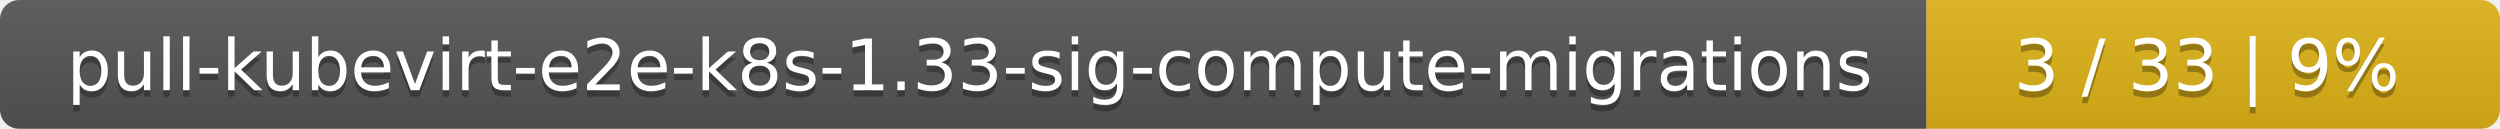
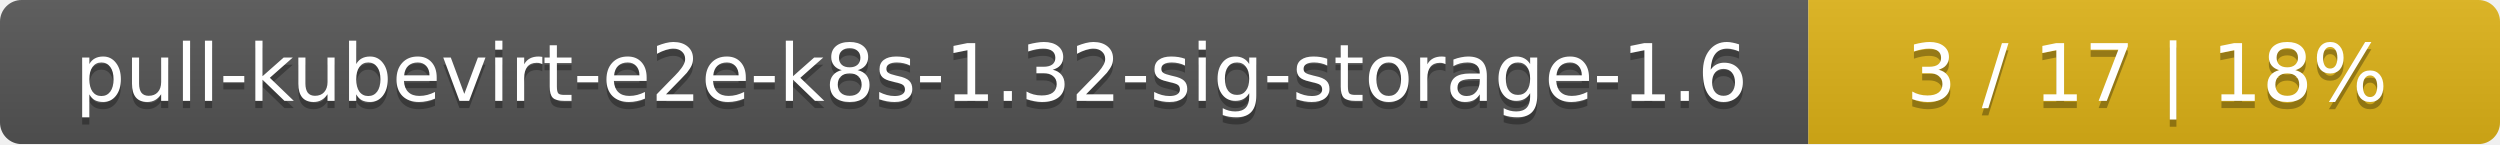
- <svg xmlns="http://www.w3.org/2000/svg" width="388" height="20">
+ <svg xmlns="http://www.w3.org/2000/svg" width="347" height="20">
  <linearGradient id="smooth" x2="0" y2="100%">
    <stop offset="0" stop-color="#bbb" stop-opacity=".1" />
    <stop offset="1" stop-opacity=".1" />
  </linearGradient>
  <mask id="round">
-     <rect width="388" height="20" rx="3" fill="#fff" />
+     <rect width="347" height="20" rx="3" fill="#fff" />
  </mask>
  <g mask="url(#round)">
-     <rect width="299" height="20" fill="#555" />
-     <rect x="299" width="89" height="20" fill="#dfb317" />
-     <rect width="388" height="20" fill="url(#smooth)" />
+     <rect width="251" height="20" fill="#555" />
+     <rect x="251" width="96" height="20" fill="#dfb317" />
+     <rect width="347" height="20" fill="url(#smooth)" />
  </g>
  <g fill="#fff" text-anchor="middle" font-family="DejaVu Sans,Verdana,Geneva,sans-serif" font-size="11">
-     <text x="150.5" y="15" fill="#010101" fill-opacity=".3">pull-kubevirt-e2e-k8s-1.33-sig-compute-migrations</text>
-     <text x="150.5" y="14">pull-kubevirt-e2e-k8s-1.33-sig-compute-migrations</text>
-     <text x="342.5" y="15" fill="#010101" fill-opacity=".3">3 / 33    |    9%</text>
-     <text x="342.5" y="14">3 / 33    |    9%</text>
+     <text x="126.5" y="15" fill="#010101" fill-opacity=".3">pull-kubevirt-e2e-k8s-1.32-sig-storage-1.6</text>
+     <text x="126.5" y="14">pull-kubevirt-e2e-k8s-1.32-sig-storage-1.6</text>
+     <text x="298" y="15" fill="#010101" fill-opacity=".3">3 / 17    |    18%</text>
+     <text x="298" y="14">3 / 17    |    18%</text>
  </g>
</svg>
